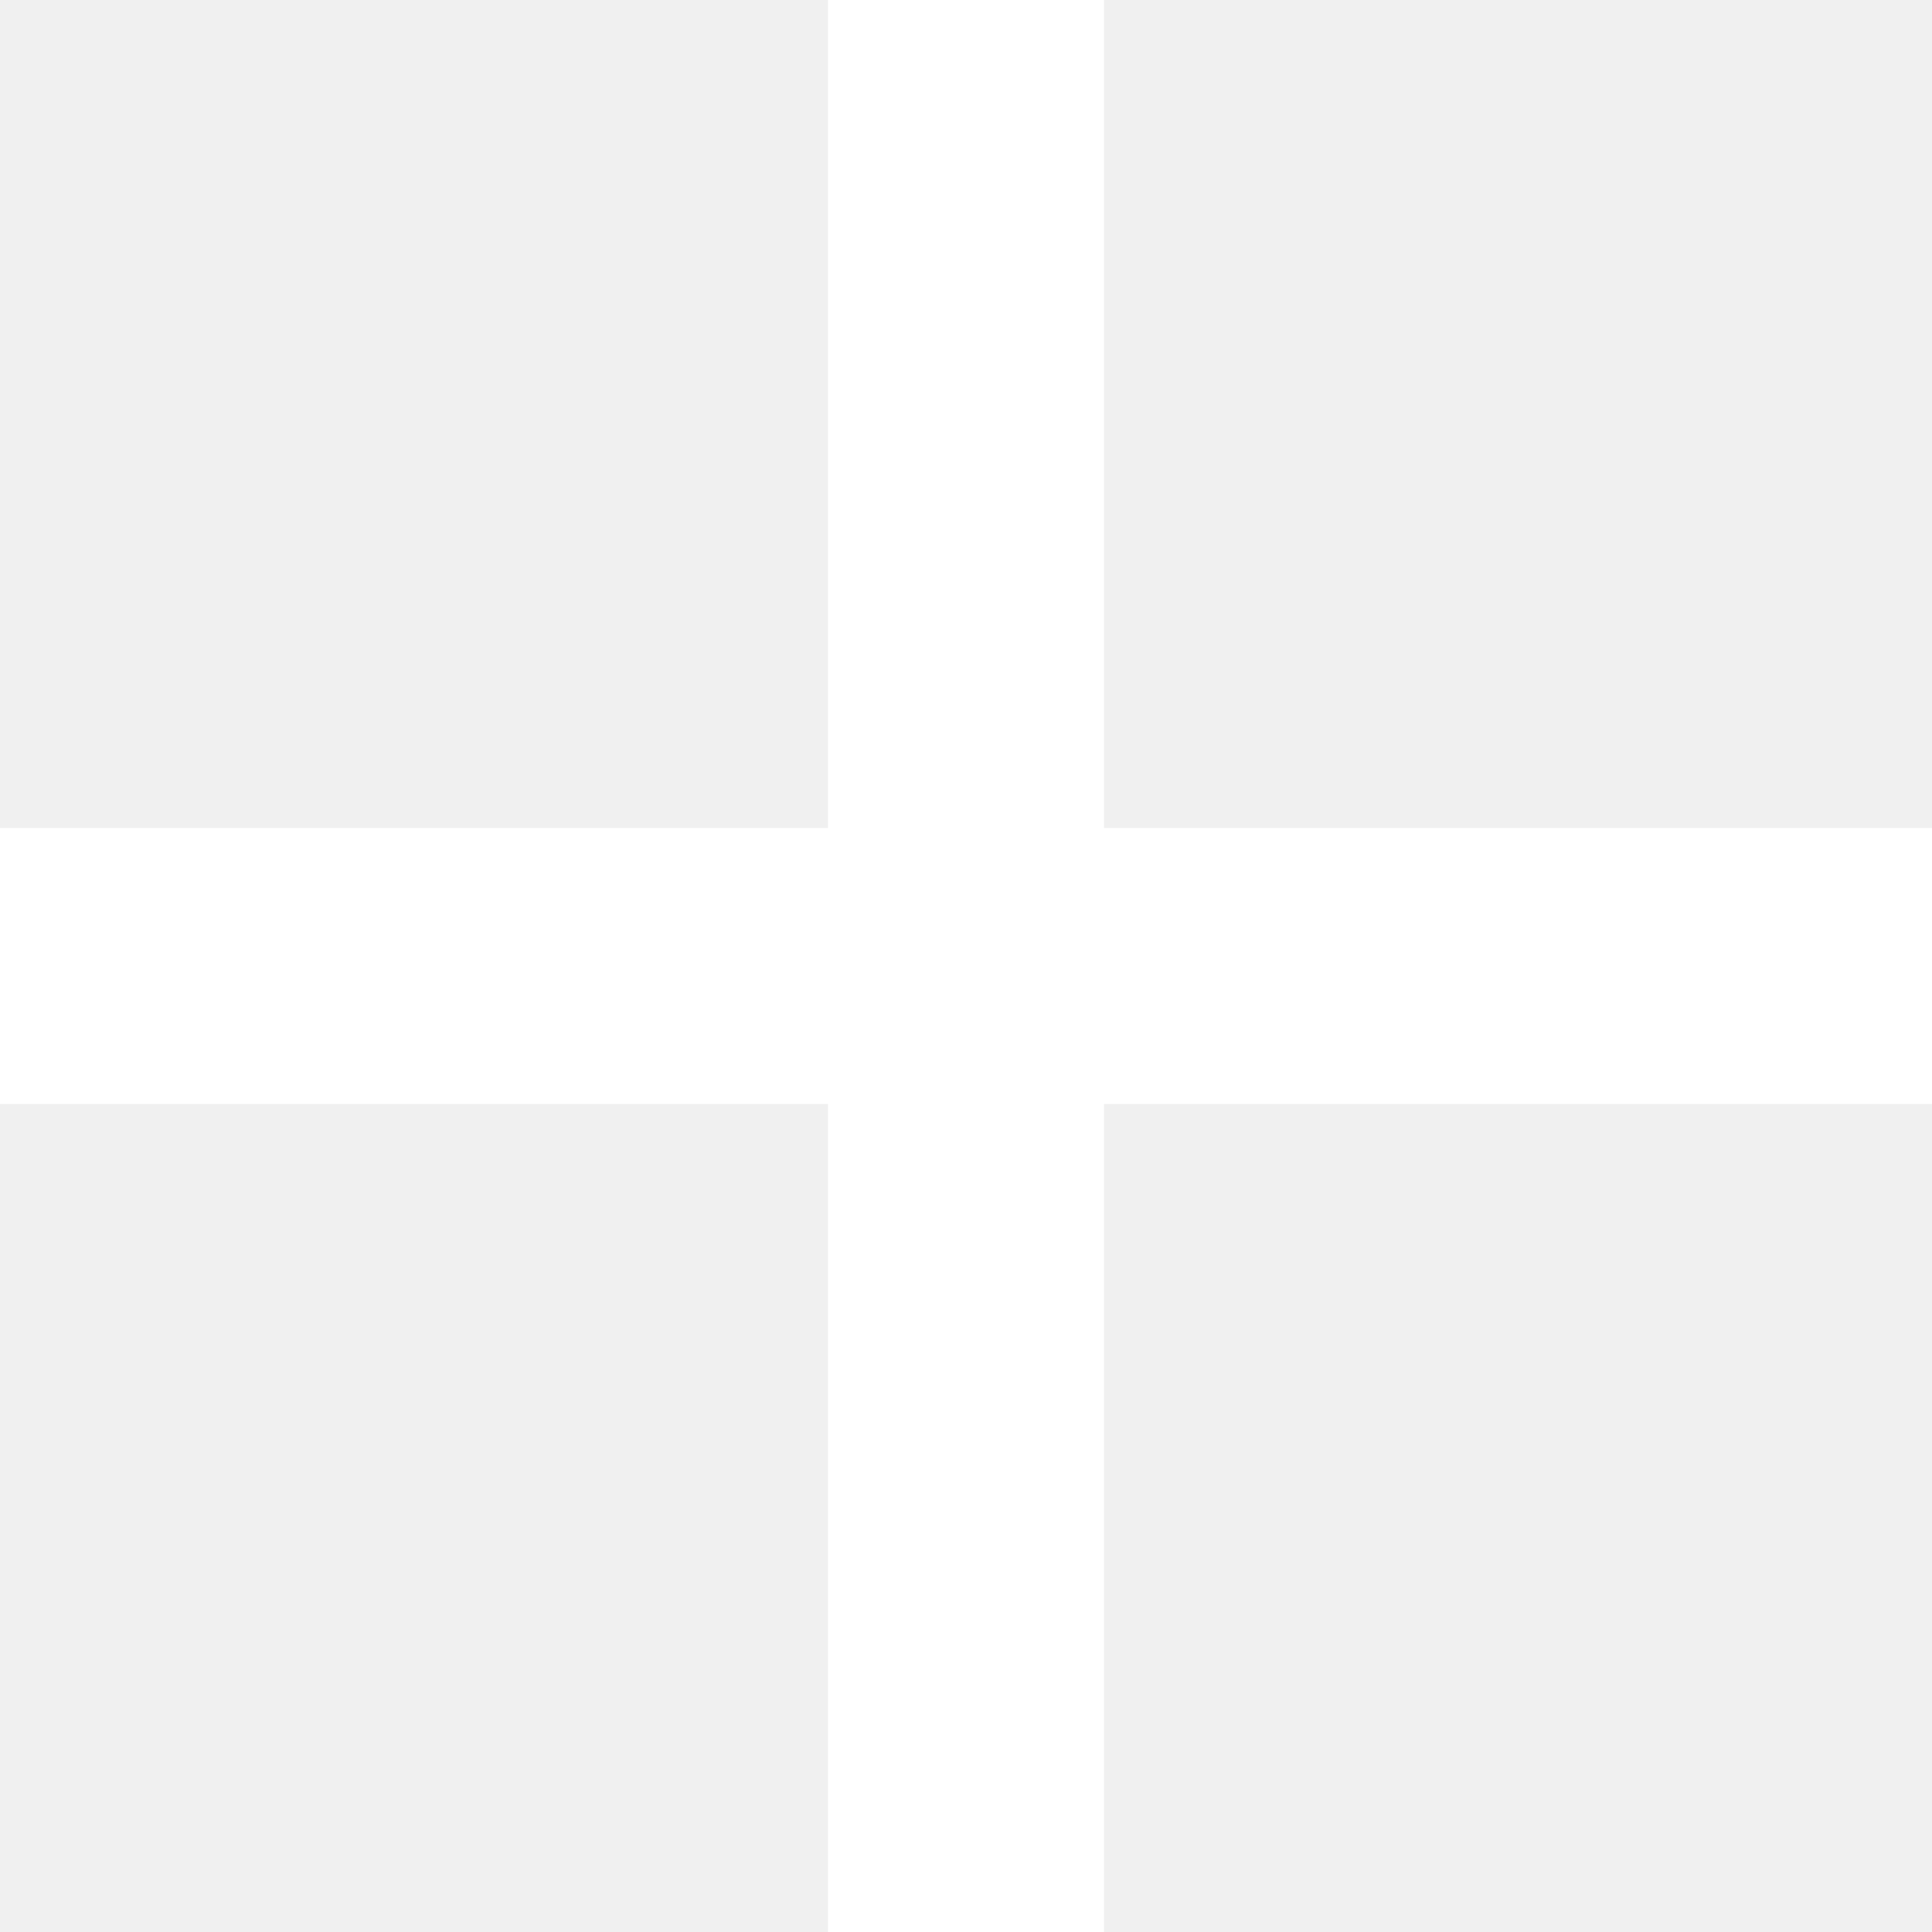
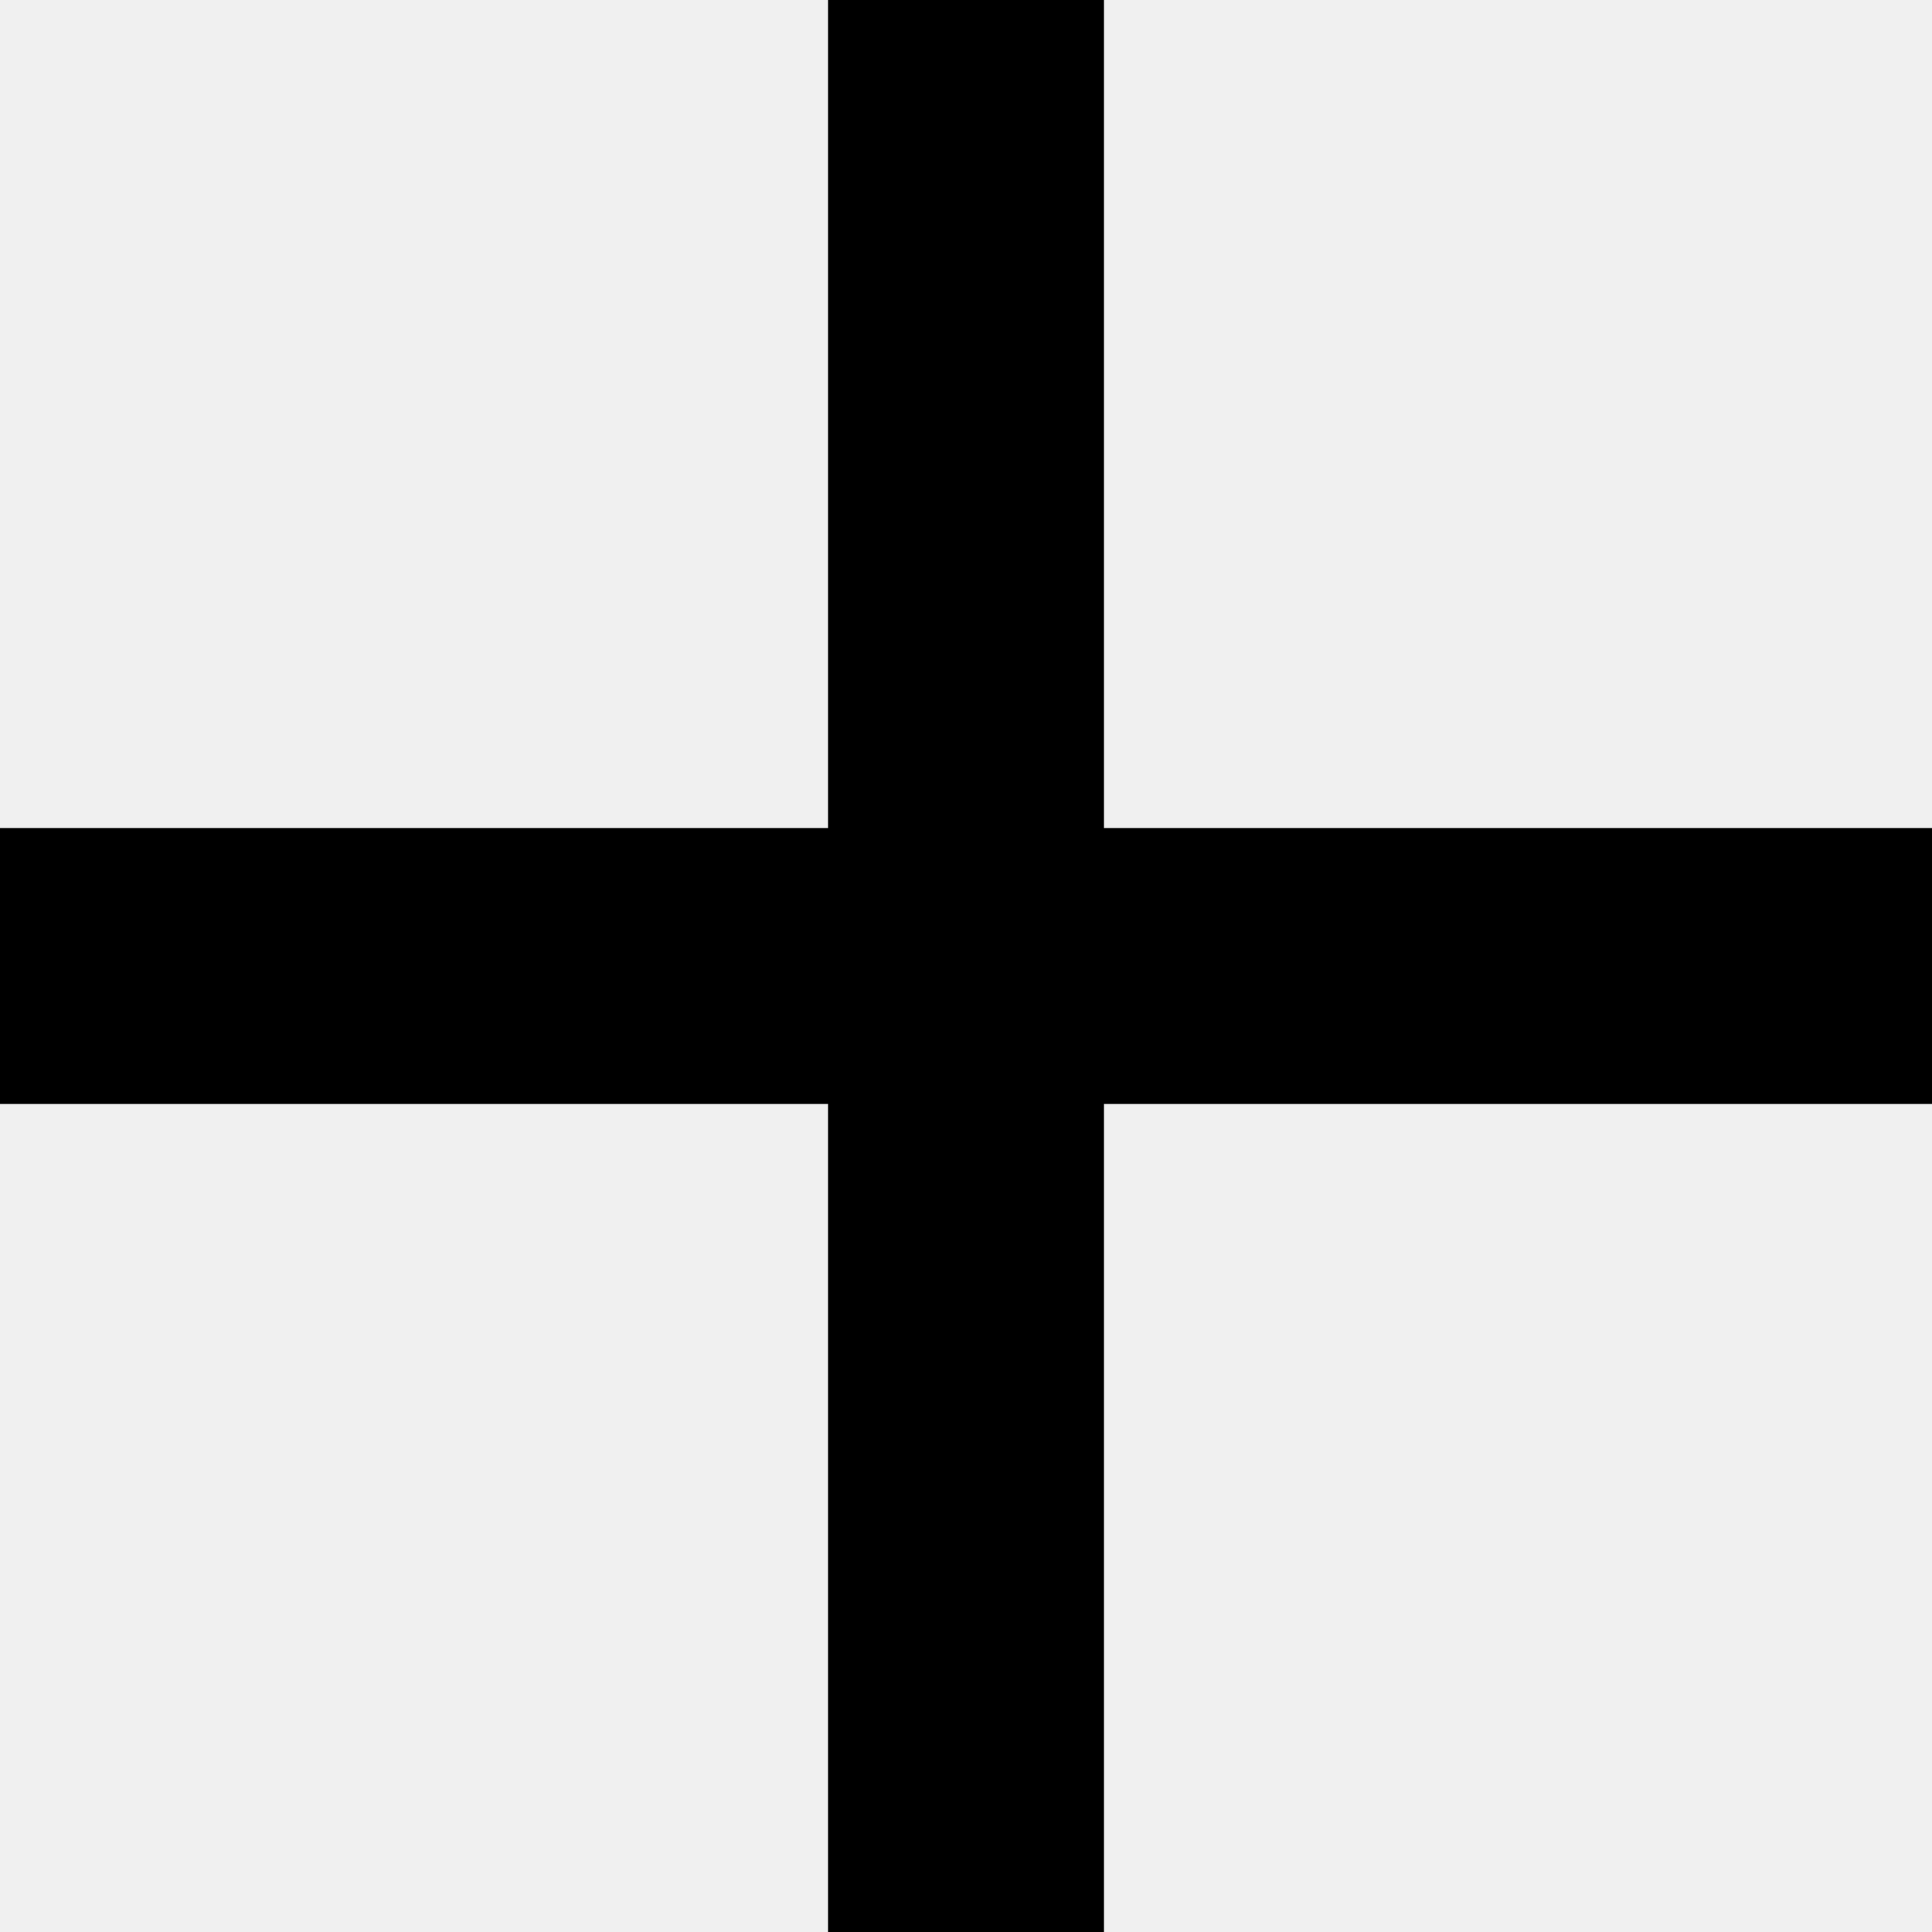
- <svg xmlns="http://www.w3.org/2000/svg" width="22" height="22" viewBox="0 0 22 22" fill="none">
-   <path d="M22 12.571H12.571V22H9.429V12.571H0V9.429H9.429V0H12.571V9.429H22V12.571Z" fill="white" />
+ <svg xmlns="http://www.w3.org/2000/svg" width="22" height="22" viewBox="0 0 22 22">
+   <path d="M22 12.571H12.571V22H9.429V12.571H0V9.429H9.429V0H12.571V9.429H22V12.571Z" />
</svg>
